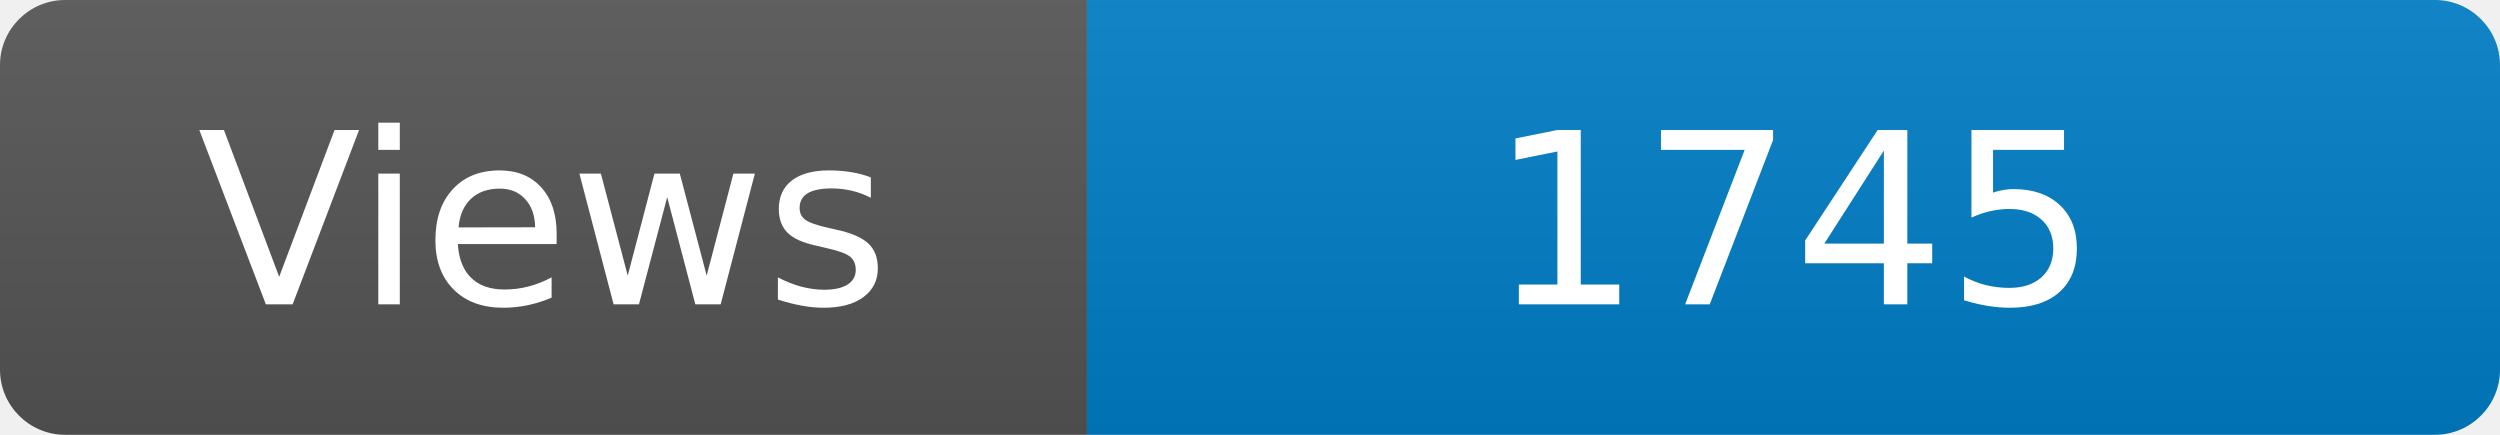
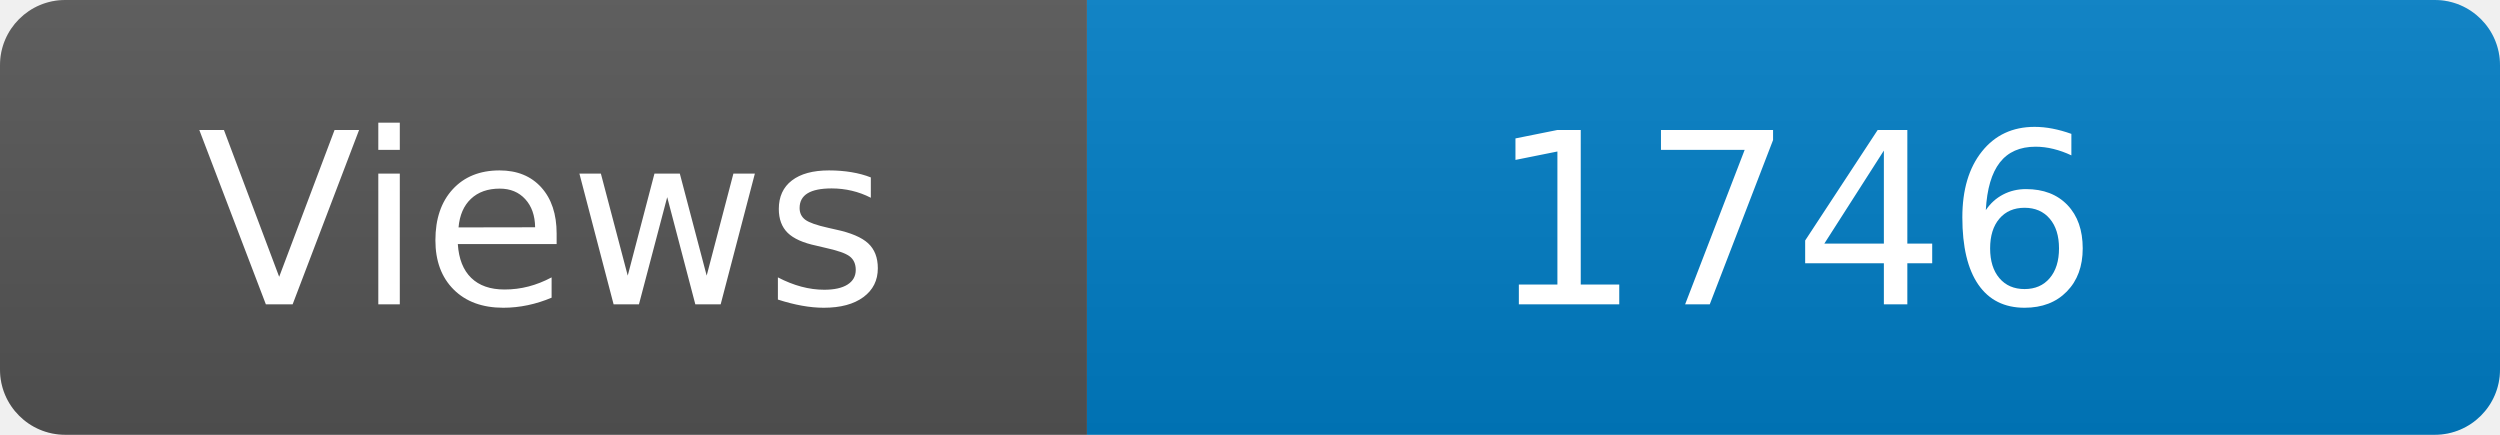
<svg xmlns="http://www.w3.org/2000/svg" width="115" height="20" role="img" aria-label="Maintained?: yes">
  <linearGradient id="s" x2="0" y2="100%">
    <stop offset="0" stop-color="#bbb" stop-opacity=".1" />
    <stop offset="1" stop-opacity=".1" />
  </linearGradient>
  <clipPath id="r">
    <rect width="115" height="20" rx="3" fill="#fff" />
  </clipPath>
  <g clip-path="url(#r)">
    <rect width="50" height="20" fill="#555" />
    <rect x="50" width="160" height="20" fill="#007ec6" />
    <rect width="115" height="20" fill="url(#s)" />
  </g>
  <g fill="#fff" text-anchor="middle" font-family="Verdana,Geneva,DejaVu Sans,sans-serif" font-size="110">
    <text x="250" y="140" transform="scale(.1)" fill="#fff">Views</text>
-     <text x="825" y="140" transform="scale(.1)" fill="#fff">1745</text>
+     <text x="825" y="140" transform="scale(.1)" fill="#fff">1746</text>
  </g>
</svg>
